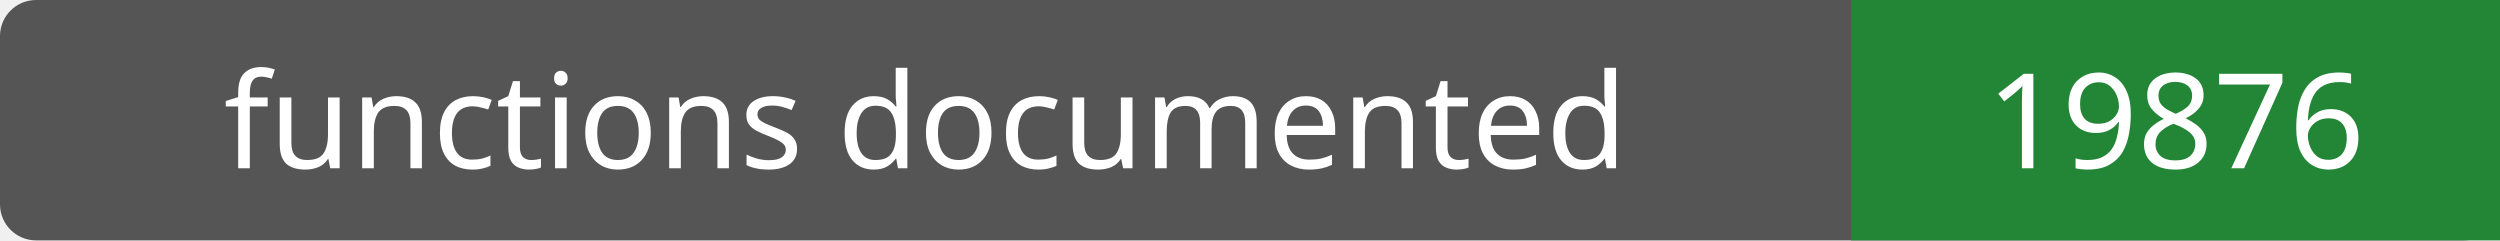
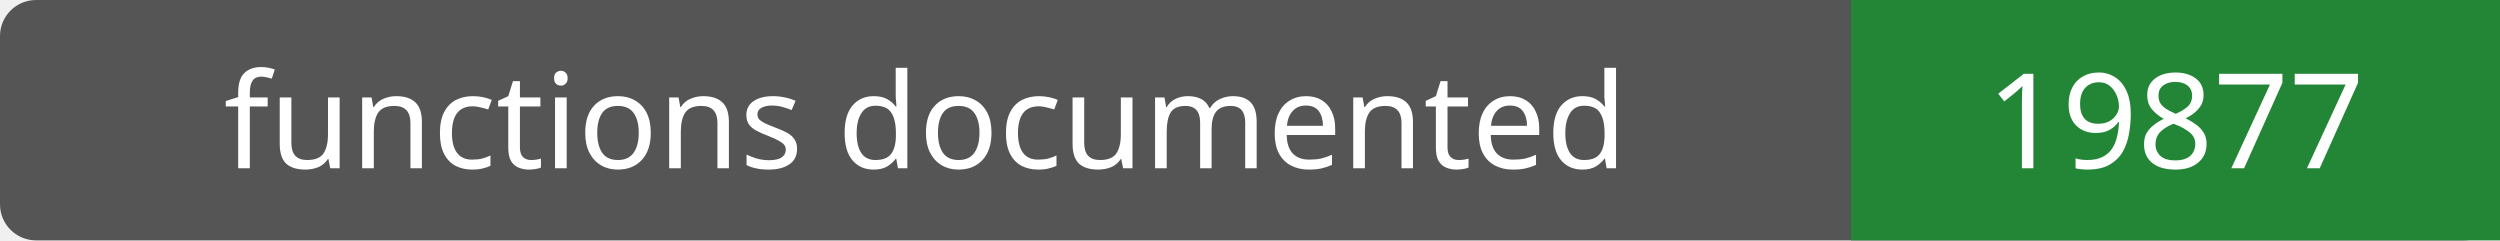
- <svg xmlns="http://www.w3.org/2000/svg" width="208" height="20" role="img" aria-label="functions documented: 19876">
+ <svg xmlns="http://www.w3.org/2000/svg" width="208" height="20" role="img" aria-label="functions documented: 19877">
  <rect width="208" height="20" rx="3" fill="#555" />
  <path fill="#238636" d="M154 0h54v20H154z" />
  <g fill="#fff" text-anchor="middle" font-family="Verdana,sans-serif" font-size="11">
    <text x="77.0" y="14">functions documented</text>
-     <text x="181.0" y="14">19876</text>
+     <text x="181.0" y="14">19877</text>
  </g>
</svg>
